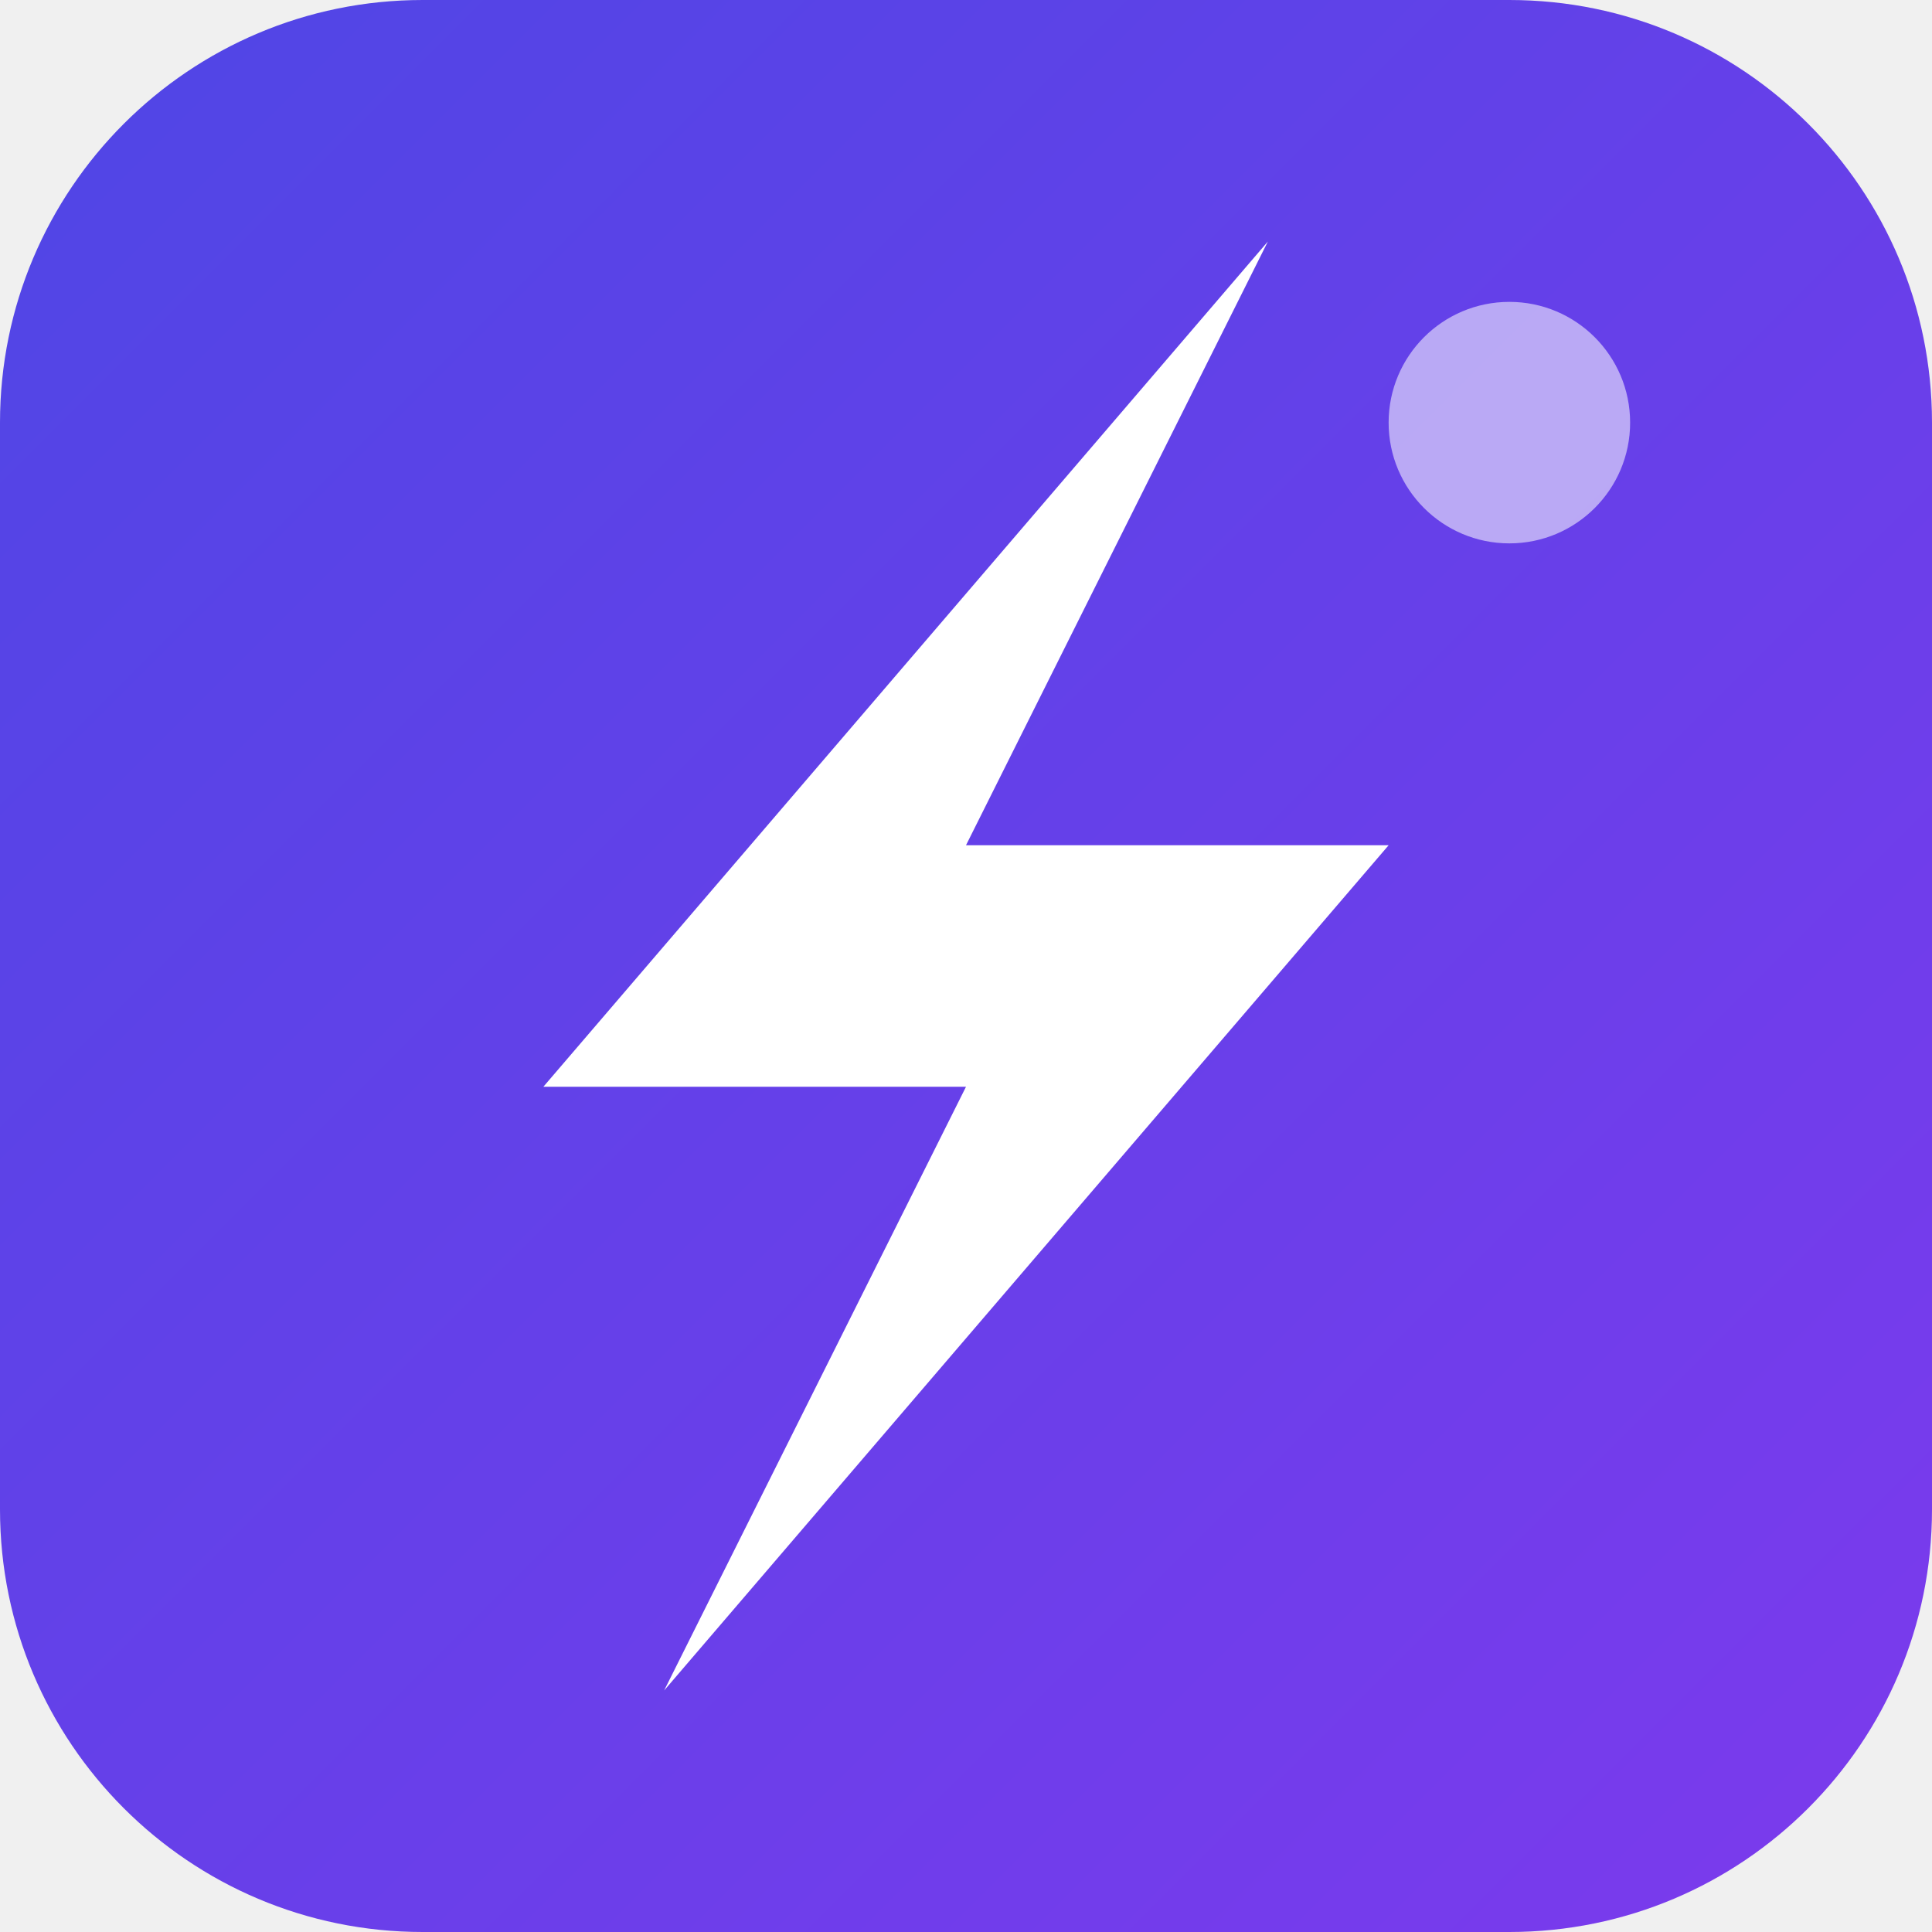
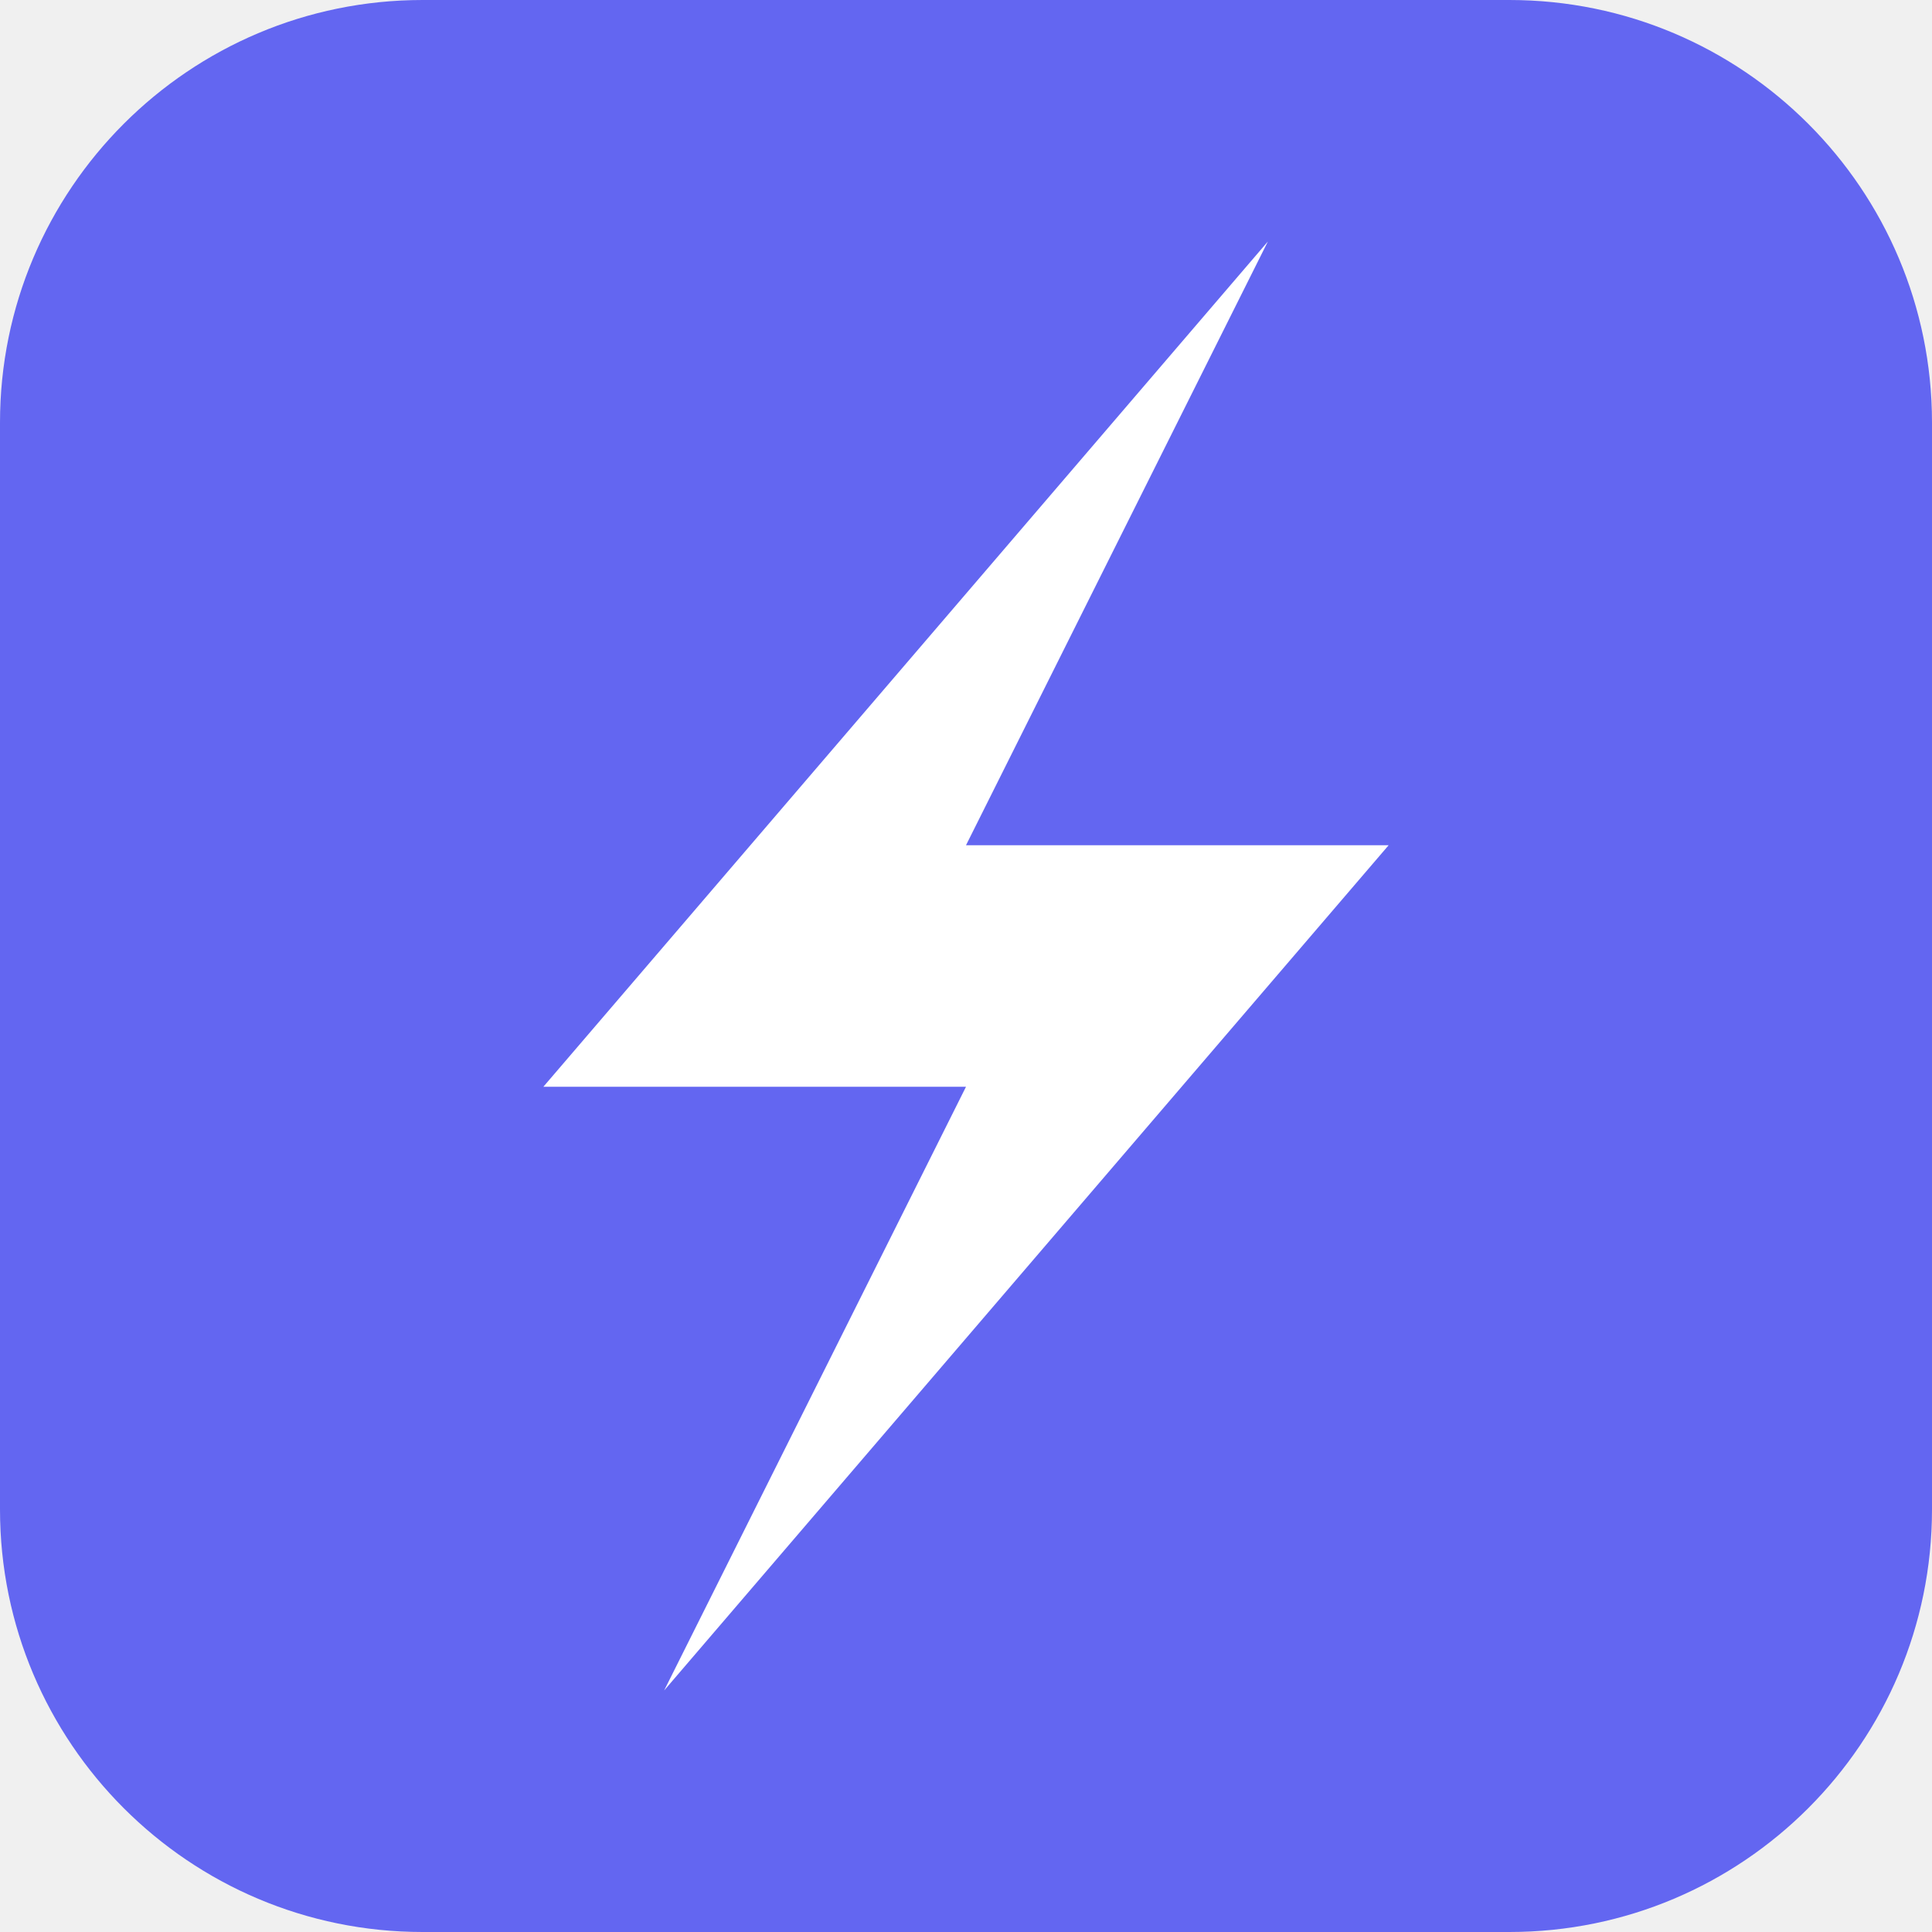
<svg xmlns="http://www.w3.org/2000/svg" viewBox="0 0 32 32">
-   <defs>
-     <linearGradient id="bg" x1="0" y1="0" x2="32" y2="32" gradientUnits="userSpaceOnUse">
-       <stop stop-color="#4f46e5" />
-       <stop offset="1" stop-color="#7c3aed" />
-     </linearGradient>
-   </defs>
-   <rect width="32" height="32" rx="7" fill="url(#bg)" />
+   <rect width="32" height="32" rx="7" fill="#6366f1" />
  <path d="M21 4L9 18L16 18L11 28L23 14L16 14Z" fill="white" />
-   <circle cx="25" cy="7" r="2" fill="white" opacity="0.55" />
</svg>
